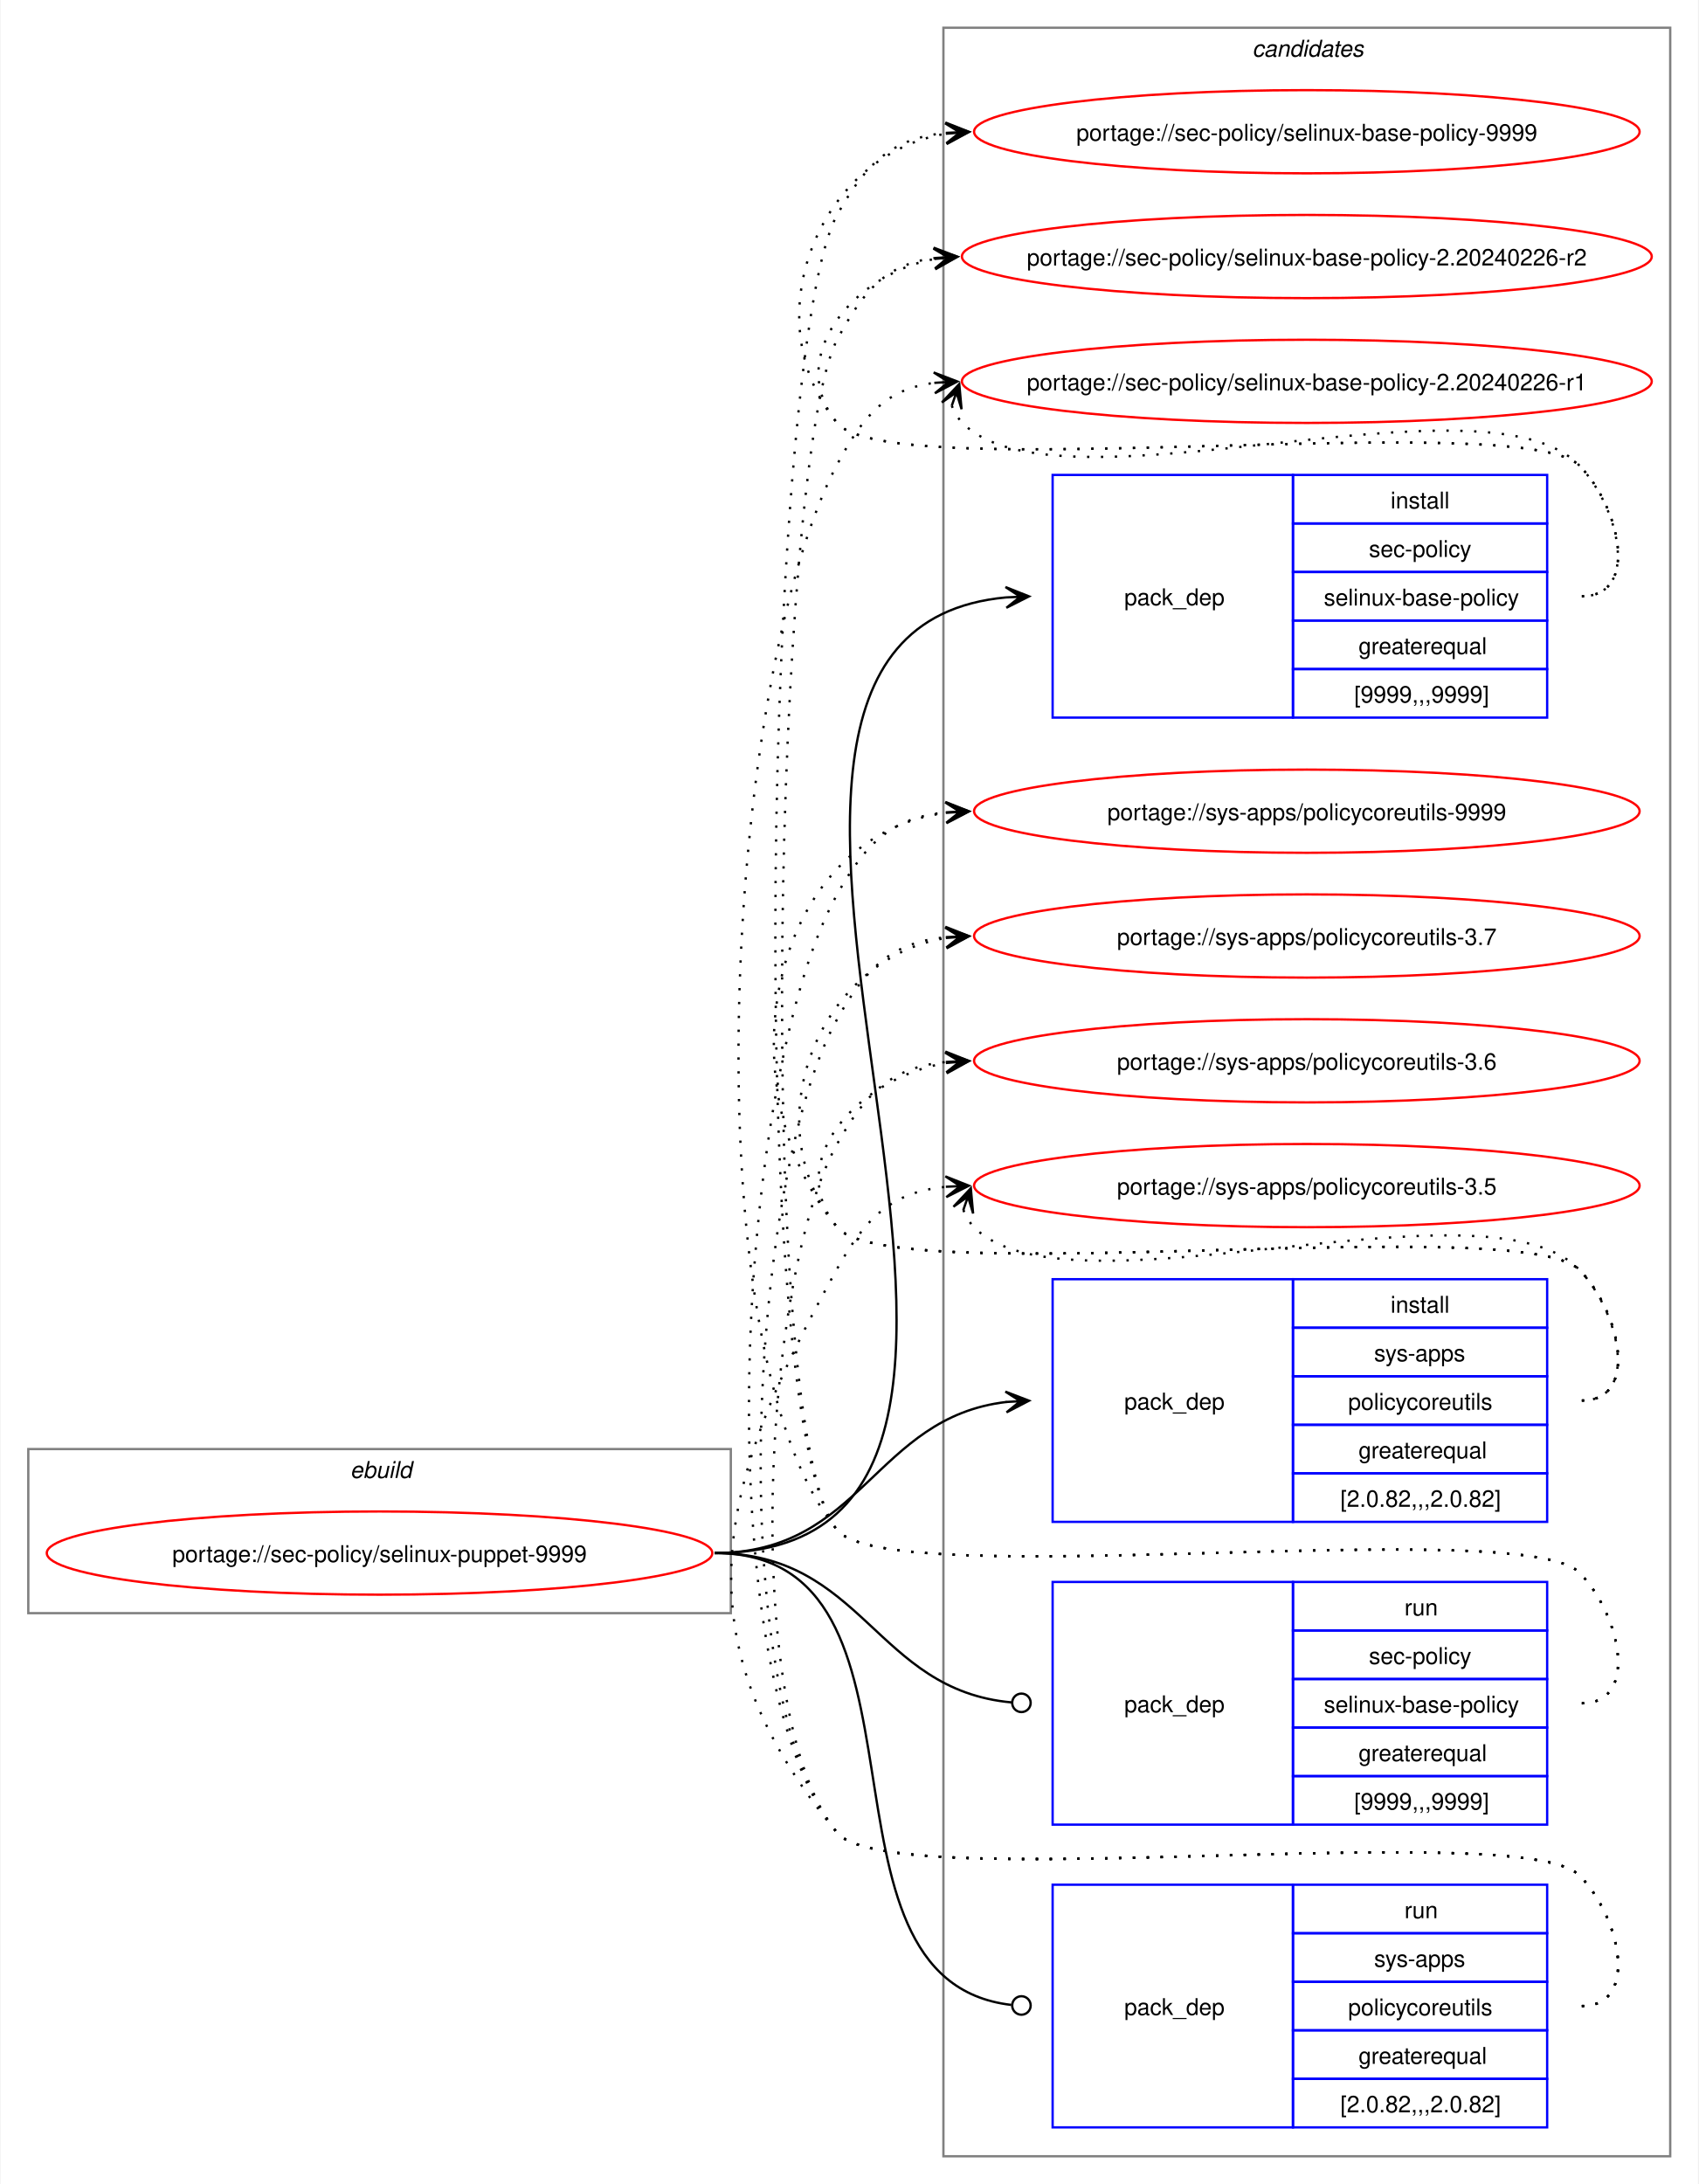
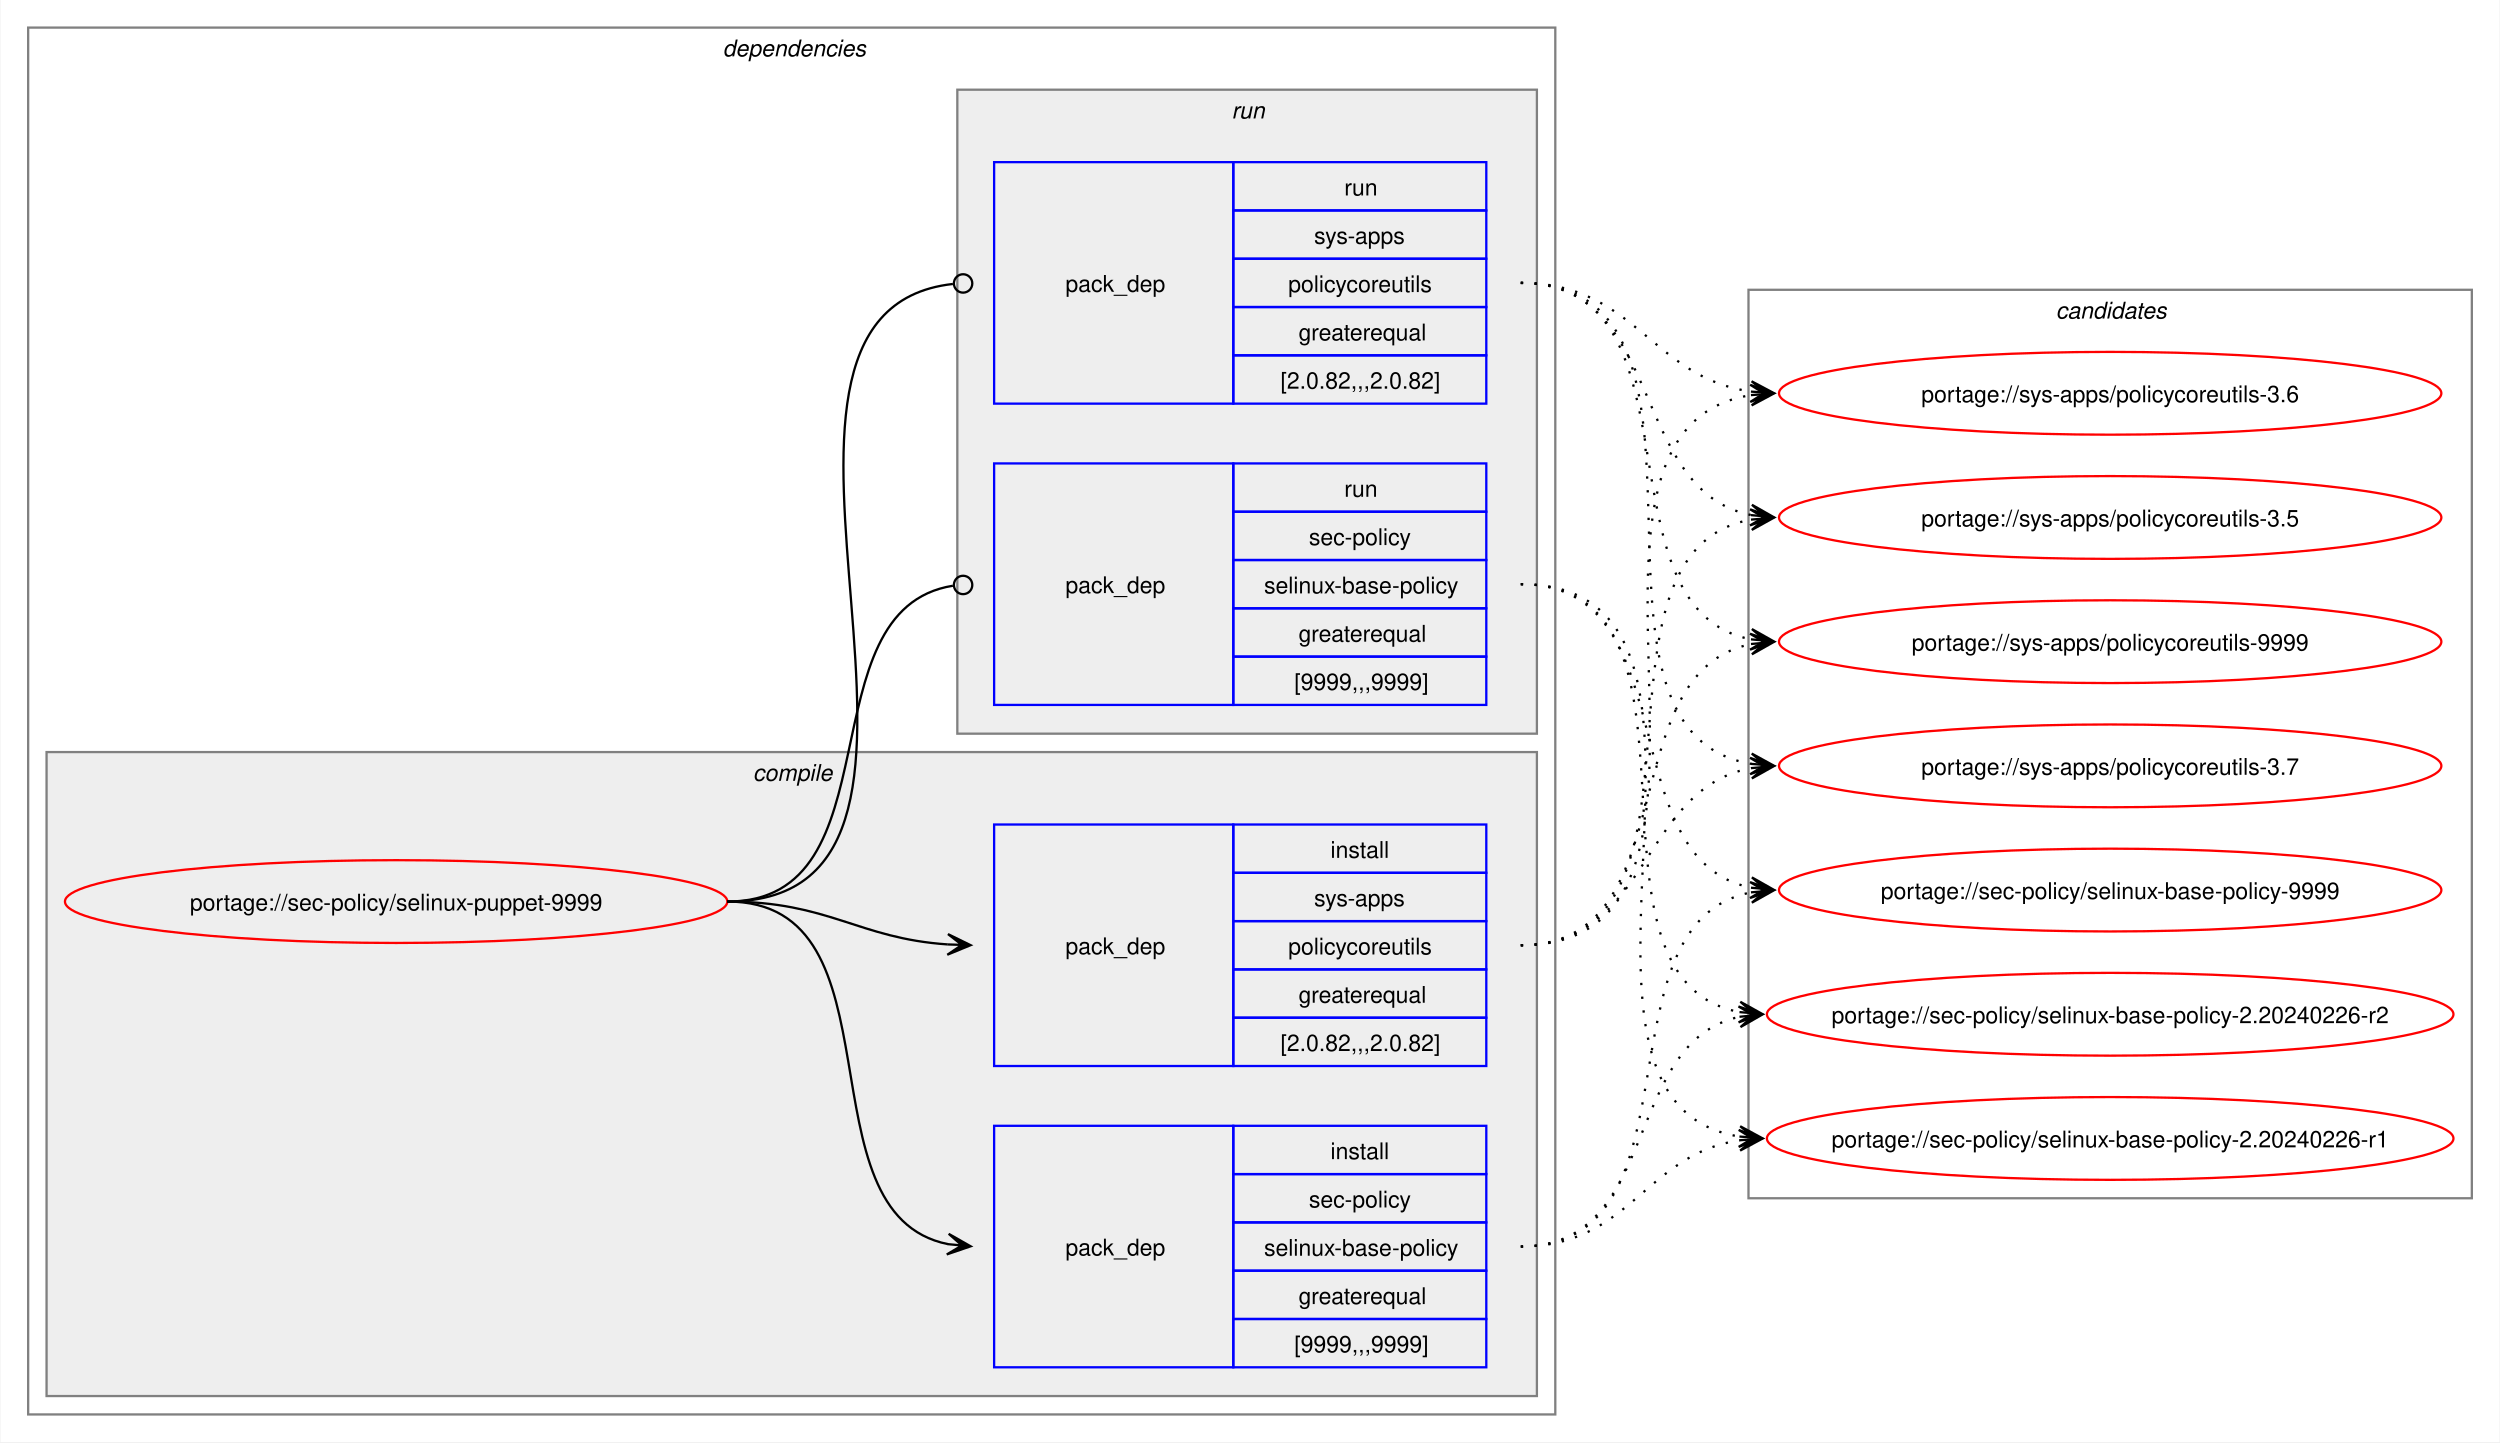
- <svg xmlns="http://www.w3.org/2000/svg" xmlns:xlink="http://www.w3.org/1999/xlink" width="735pt" height="945pt" viewBox="0.00 0.00 734.51 945.00">
-   <g id="graph0" class="graph" transform="scale(1 1) rotate(0) translate(4 941)">
-     <polygon fill="white" stroke="none" points="-4,4 -4,-941 730.51,-941 730.51,4 -4,4" />
-     <g id="clust1" class="cluster">
-       <polygon fill="none" stroke="gray" points="8,-243 8,-314 312,-314 312,-243 8,-243" />
-       <text text-anchor="start" x="147.25" y="-301.5" font-family="Helvetica,sans-Serif" font-style="italic" font-size="10.00">ebuild</text>
+ <svg xmlns="http://www.w3.org/2000/svg" xmlns:xlink="http://www.w3.org/1999/xlink" width="1087pt" height="627pt" viewBox="0.00 0.00 1086.51 627.00">
+   <g id="graph0" class="graph" transform="scale(1 1) rotate(0) translate(4 623)">
+     <polygon fill="white" stroke="none" points="-4,4 -4,-623 1082.51,-623 1082.51,4 -4,4" />
+     <g id="clust2" class="cluster">
+       <polygon fill="none" stroke="gray" points="8,-8 8,-611 672,-611 672,-8 8,-8" />
+       <text text-anchor="start" x="310" y="-598.5" font-family="Helvetica,sans-Serif" font-style="italic" font-size="10.00">dependencies</text>
+     </g>
+     <g id="clust3" class="cluster">
+       <polygon fill="#eeeeee" stroke="gray" points="16,-16 16,-296 664,-296 664,-16 16,-16" />
+       <text text-anchor="start" x="323.12" y="-283.5" font-family="Helvetica,sans-Serif" font-style="italic" font-size="10.00">compile</text>
+     </g>
+     <g id="clust7" class="cluster">
+       <polygon fill="#eeeeee" stroke="gray" points="412,-304 412,-584 664,-584 664,-304 412,-304" />
+       <text text-anchor="start" x="531.25" y="-571.5" font-family="Helvetica,sans-Serif" font-style="italic" font-size="10.00">run</text>
    </g>
    <g id="clust10" class="cluster">
-       <polygon fill="none" stroke="gray" points="404,-8 404,-929 718.51,-929 718.51,-8 404,-8" />
-       <text text-anchor="start" x="537.63" y="-916.5" font-family="Helvetica,sans-Serif" font-style="italic" font-size="10.00">candidates</text>
+       <polygon fill="none" stroke="gray" points="756,-102 756,-497 1070.51,-497 1070.51,-102 756,-102" />
+       <text text-anchor="start" x="889.63" y="-484.5" font-family="Helvetica,sans-Serif" font-style="italic" font-size="10.00">candidates</text>
    </g>
    <g id="node1" class="node">
      <g id="a_node1">
        <a xlink:href="../sec-policy/selinux-puppet-9999.svg" xlink:title="portage://sec-policy/selinux-puppet-9999">
-           <ellipse fill="none" stroke="red" cx="160" cy="-269" rx="144" ry="18" />
-           <text text-anchor="middle" x="160" y="-265.12" font-family="Helvetica,sans-Serif" font-size="10.00">portage://sec-policy/selinux-puppet-9999</text>
+           <ellipse fill="none" stroke="red" cx="168" cy="-231" rx="144" ry="18" />
+           <text text-anchor="middle" x="168" y="-227.12" font-family="Helvetica,sans-Serif" font-size="10.00">portage://sec-policy/selinux-puppet-9999</text>
        </a>
      </g>
    </g>
    <g id="node2" class="node">
-       <polygon fill="none" stroke="blue" points="451.26,-630.5 451.26,-735.5 555.26,-735.5 555.26,-630.5 451.26,-630.5" />
-       <text text-anchor="start" x="482.26" y="-679.12" font-family="Helvetica,sans-Serif" font-size="10.00">pack_dep</text>
-       <polygon fill="none" stroke="blue" points="555.26,-714.5 555.26,-735.5 665.26,-735.5 665.26,-714.5 555.26,-714.5" />
-       <text text-anchor="start" x="597.51" y="-721" font-family="Helvetica,sans-Serif" font-size="10.00">install</text>
-       <polygon fill="none" stroke="blue" points="555.26,-693.5 555.26,-714.5 665.26,-714.5 665.26,-693.5 555.26,-693.5" />
-       <text text-anchor="start" x="588.13" y="-700" font-family="Helvetica,sans-Serif" font-size="10.00">sec-policy</text>
-       <polygon fill="none" stroke="blue" points="555.26,-672.5 555.26,-693.5 665.26,-693.5 665.26,-672.5 555.26,-672.5" />
-       <text text-anchor="start" x="568.63" y="-679" font-family="Helvetica,sans-Serif" font-size="10.00">selinux-base-policy</text>
-       <polygon fill="none" stroke="blue" points="555.26,-651.5 555.26,-672.5 665.26,-672.5 665.26,-651.5 555.26,-651.5" />
-       <text text-anchor="start" x="583.63" y="-658" font-family="Helvetica,sans-Serif" font-size="10.00">greaterequal</text>
-       <polygon fill="none" stroke="blue" points="555.26,-630.5 555.26,-651.5 665.26,-651.5 665.26,-630.5 555.26,-630.5" />
-       <text text-anchor="start" x="581.76" y="-637" font-family="Helvetica,sans-Serif" font-size="10.00">[9999,,,9999]</text>
+       <polygon fill="none" stroke="blue" points="428,-28.5 428,-133.5 532,-133.5 532,-28.5 428,-28.5" />
+       <text text-anchor="start" x="459" y="-77.12" font-family="Helvetica,sans-Serif" font-size="10.00">pack_dep</text>
+       <polygon fill="none" stroke="blue" points="532,-112.5 532,-133.5 642,-133.5 642,-112.5 532,-112.5" />
+       <text text-anchor="start" x="574.25" y="-119" font-family="Helvetica,sans-Serif" font-size="10.00">install</text>
+       <polygon fill="none" stroke="blue" points="532,-91.5 532,-112.5 642,-112.5 642,-91.5 532,-91.5" />
+       <text text-anchor="start" x="564.87" y="-98" font-family="Helvetica,sans-Serif" font-size="10.00">sec-policy</text>
+       <polygon fill="none" stroke="blue" points="532,-70.5 532,-91.5 642,-91.5 642,-70.5 532,-70.5" />
+       <text text-anchor="start" x="545.37" y="-77" font-family="Helvetica,sans-Serif" font-size="10.00">selinux-base-policy</text>
+       <polygon fill="none" stroke="blue" points="532,-49.5 532,-70.5 642,-70.5 642,-49.5 532,-49.5" />
+       <text text-anchor="start" x="560.37" y="-56" font-family="Helvetica,sans-Serif" font-size="10.00">greaterequal</text>
+       <polygon fill="none" stroke="blue" points="532,-28.5 532,-49.5 642,-49.5 642,-28.5 532,-28.5" />
+       <text text-anchor="start" x="558.5" y="-35" font-family="Helvetica,sans-Serif" font-size="10.00">[9999,,,9999]</text>
    </g>
    <g id="edge1" class="edge">
-       <path fill="none" stroke="black" d="M305,-269C494.97,-269 258.26,-666.59 431.14,-682.51" />
-       <polygon fill="black" stroke="black" points="441.04,-682.95 430.85,-687 437.26,-682.78 431.05,-682.5 431.05,-682.5 431.05,-682.5 437.26,-682.78 431.25,-678.01 441.04,-682.95" />
+       <path fill="none" stroke="black" d="M312,-231C389.89,-231 342.32,-95.29 407.96,-82.04" />
+       <polygon fill="black" stroke="black" points="417.79,-81.11 408.25,-86.53 414.02,-81.47 407.83,-82.05 407.83,-82.05 407.83,-82.05 414.02,-81.47 407.41,-77.57 417.79,-81.11" />
    </g>
    <g id="node3" class="node">
-       <polygon fill="none" stroke="blue" points="451.26,-282.5 451.26,-387.5 555.26,-387.5 555.26,-282.5 451.26,-282.5" />
-       <text text-anchor="start" x="482.26" y="-331.12" font-family="Helvetica,sans-Serif" font-size="10.00">pack_dep</text>
-       <polygon fill="none" stroke="blue" points="555.26,-366.5 555.26,-387.5 665.26,-387.5 665.26,-366.5 555.26,-366.5" />
-       <text text-anchor="start" x="597.51" y="-373" font-family="Helvetica,sans-Serif" font-size="10.00">install</text>
-       <polygon fill="none" stroke="blue" points="555.26,-345.5 555.26,-366.5 665.26,-366.5 665.26,-345.5 555.26,-345.5" />
-       <text text-anchor="start" x="590.38" y="-352" font-family="Helvetica,sans-Serif" font-size="10.00">sys-apps</text>
-       <polygon fill="none" stroke="blue" points="555.26,-324.5 555.26,-345.5 665.26,-345.5 665.26,-324.5 555.26,-324.5" />
-       <text text-anchor="start" x="579.13" y="-331" font-family="Helvetica,sans-Serif" font-size="10.00">policycoreutils</text>
-       <polygon fill="none" stroke="blue" points="555.26,-303.5 555.26,-324.5 665.26,-324.5 665.26,-303.5 555.26,-303.5" />
-       <text text-anchor="start" x="583.63" y="-310" font-family="Helvetica,sans-Serif" font-size="10.00">greaterequal</text>
-       <polygon fill="none" stroke="blue" points="555.26,-282.5 555.26,-303.5 665.26,-303.5 665.26,-282.5 555.26,-282.5" />
-       <text text-anchor="start" x="575.76" y="-289" font-family="Helvetica,sans-Serif" font-size="10.00">[2.0.82,,,2.0.82]</text>
+       <polygon fill="none" stroke="blue" points="428,-159.5 428,-264.5 532,-264.5 532,-159.5 428,-159.5" />
+       <text text-anchor="start" x="459" y="-208.12" font-family="Helvetica,sans-Serif" font-size="10.00">pack_dep</text>
+       <polygon fill="none" stroke="blue" points="532,-243.5 532,-264.5 642,-264.5 642,-243.5 532,-243.5" />
+       <text text-anchor="start" x="574.25" y="-250" font-family="Helvetica,sans-Serif" font-size="10.00">install</text>
+       <polygon fill="none" stroke="blue" points="532,-222.5 532,-243.5 642,-243.5 642,-222.5 532,-222.5" />
+       <text text-anchor="start" x="567.12" y="-229" font-family="Helvetica,sans-Serif" font-size="10.00">sys-apps</text>
+       <polygon fill="none" stroke="blue" points="532,-201.5 532,-222.5 642,-222.5 642,-201.5 532,-201.5" />
+       <text text-anchor="start" x="555.87" y="-208" font-family="Helvetica,sans-Serif" font-size="10.00">policycoreutils</text>
+       <polygon fill="none" stroke="blue" points="532,-180.5 532,-201.5 642,-201.5 642,-180.5 532,-180.5" />
+       <text text-anchor="start" x="560.37" y="-187" font-family="Helvetica,sans-Serif" font-size="10.00">greaterequal</text>
+       <polygon fill="none" stroke="blue" points="532,-159.5 532,-180.5 642,-180.5 642,-159.5 532,-159.5" />
+       <text text-anchor="start" x="552.5" y="-166" font-family="Helvetica,sans-Serif" font-size="10.00">[2.0.82,,,2.0.82]</text>
    </g>
    <g id="edge2" class="edge">
-       <path fill="none" stroke="black" d="M305,-269C368.85,-269 374.14,-327.74 431.36,-334.39" />
-       <polygon fill="black" stroke="black" points="441.04,-334.93 430.8,-338.86 437.26,-334.72 431.05,-334.37 431.05,-334.37 431.05,-334.37 437.26,-334.72 431.31,-329.88 441.04,-334.93" />
+       <path fill="none" stroke="black" d="M312,-231C356.34,-231 368.74,-214.99 407.84,-212.36" />
+       <polygon fill="black" stroke="black" points="417.78,-212.04 407.93,-216.86 414,-212.16 407.79,-212.36 407.79,-212.36 407.79,-212.36 414,-212.16 407.64,-207.87 417.78,-212.04" />
    </g>
    <g id="node4" class="node">
-       <polygon fill="none" stroke="blue" points="451.26,-151.5 451.26,-256.5 555.26,-256.5 555.26,-151.5 451.26,-151.5" />
-       <text text-anchor="start" x="482.26" y="-200.12" font-family="Helvetica,sans-Serif" font-size="10.00">pack_dep</text>
-       <polygon fill="none" stroke="blue" points="555.26,-235.5 555.26,-256.5 665.26,-256.5 665.26,-235.5 555.26,-235.5" />
-       <text text-anchor="start" x="603.51" y="-242" font-family="Helvetica,sans-Serif" font-size="10.00">run</text>
-       <polygon fill="none" stroke="blue" points="555.26,-214.5 555.26,-235.5 665.26,-235.5 665.26,-214.5 555.26,-214.5" />
-       <text text-anchor="start" x="588.13" y="-221" font-family="Helvetica,sans-Serif" font-size="10.00">sec-policy</text>
-       <polygon fill="none" stroke="blue" points="555.26,-193.5 555.26,-214.5 665.26,-214.5 665.26,-193.5 555.26,-193.5" />
-       <text text-anchor="start" x="568.63" y="-200" font-family="Helvetica,sans-Serif" font-size="10.00">selinux-base-policy</text>
-       <polygon fill="none" stroke="blue" points="555.26,-172.5 555.26,-193.5 665.26,-193.5 665.26,-172.5 555.26,-172.5" />
-       <text text-anchor="start" x="583.63" y="-179" font-family="Helvetica,sans-Serif" font-size="10.00">greaterequal</text>
-       <polygon fill="none" stroke="blue" points="555.26,-151.5 555.26,-172.5 665.26,-172.5 665.26,-151.5 555.26,-151.5" />
-       <text text-anchor="start" x="581.76" y="-158" font-family="Helvetica,sans-Serif" font-size="10.00">[9999,,,9999]</text>
+       <polygon fill="none" stroke="blue" points="428,-316.5 428,-421.5 532,-421.5 532,-316.5 428,-316.5" />
+       <text text-anchor="start" x="459" y="-365.12" font-family="Helvetica,sans-Serif" font-size="10.00">pack_dep</text>
+       <polygon fill="none" stroke="blue" points="532,-400.5 532,-421.5 642,-421.5 642,-400.5 532,-400.5" />
+       <text text-anchor="start" x="580.25" y="-407" font-family="Helvetica,sans-Serif" font-size="10.00">run</text>
+       <polygon fill="none" stroke="blue" points="532,-379.5 532,-400.5 642,-400.5 642,-379.5 532,-379.5" />
+       <text text-anchor="start" x="564.87" y="-386" font-family="Helvetica,sans-Serif" font-size="10.00">sec-policy</text>
+       <polygon fill="none" stroke="blue" points="532,-358.5 532,-379.5 642,-379.5 642,-358.5 532,-358.5" />
+       <text text-anchor="start" x="545.37" y="-365" font-family="Helvetica,sans-Serif" font-size="10.00">selinux-base-policy</text>
+       <polygon fill="none" stroke="blue" points="532,-337.5 532,-358.5 642,-358.5 642,-337.5 532,-337.5" />
+       <text text-anchor="start" x="560.37" y="-344" font-family="Helvetica,sans-Serif" font-size="10.00">greaterequal</text>
+       <polygon fill="none" stroke="blue" points="532,-316.5 532,-337.5 642,-337.5 642,-316.5 532,-316.5" />
+       <text text-anchor="start" x="558.5" y="-323" font-family="Helvetica,sans-Serif" font-size="10.00">[9999,,,9999]</text>
    </g>
    <g id="edge3" class="edge">
-       <path fill="none" stroke="black" d="M305,-269C369.47,-269 374.42,-209.71 433.54,-204.38" />
-       <ellipse fill="none" stroke="black" cx="437.76" cy="-204.2" rx="4" ry="4" />
+       <path fill="none" stroke="black" d="M312,-231C386.43,-231 345.13,-357.91 410.07,-368.32" />
+       <ellipse fill="none" stroke="black" cx="414.51" cy="-368.66" rx="4" ry="4" />
    </g>
    <g id="node5" class="node">
-       <polygon fill="none" stroke="blue" points="451.26,-20.5 451.26,-125.5 555.26,-125.5 555.26,-20.5 451.26,-20.5" />
-       <text text-anchor="start" x="482.26" y="-69.12" font-family="Helvetica,sans-Serif" font-size="10.00">pack_dep</text>
-       <polygon fill="none" stroke="blue" points="555.26,-104.5 555.26,-125.5 665.26,-125.5 665.26,-104.5 555.26,-104.5" />
-       <text text-anchor="start" x="603.51" y="-111" font-family="Helvetica,sans-Serif" font-size="10.00">run</text>
-       <polygon fill="none" stroke="blue" points="555.26,-83.5 555.26,-104.5 665.26,-104.5 665.26,-83.5 555.26,-83.5" />
-       <text text-anchor="start" x="590.38" y="-90" font-family="Helvetica,sans-Serif" font-size="10.00">sys-apps</text>
-       <polygon fill="none" stroke="blue" points="555.26,-62.5 555.26,-83.5 665.26,-83.5 665.26,-62.5 555.26,-62.5" />
-       <text text-anchor="start" x="579.13" y="-69" font-family="Helvetica,sans-Serif" font-size="10.00">policycoreutils</text>
-       <polygon fill="none" stroke="blue" points="555.26,-41.5 555.26,-62.5 665.26,-62.5 665.26,-41.5 555.26,-41.5" />
-       <text text-anchor="start" x="583.63" y="-48" font-family="Helvetica,sans-Serif" font-size="10.00">greaterequal</text>
-       <polygon fill="none" stroke="blue" points="555.26,-20.5 555.26,-41.5 665.26,-41.5 665.26,-20.5 555.26,-20.5" />
-       <text text-anchor="start" x="575.76" y="-27" font-family="Helvetica,sans-Serif" font-size="10.00">[2.0.82,,,2.0.82]</text>
+       <polygon fill="none" stroke="blue" points="428,-447.5 428,-552.5 532,-552.5 532,-447.5 428,-447.5" />
+       <text text-anchor="start" x="459" y="-496.12" font-family="Helvetica,sans-Serif" font-size="10.00">pack_dep</text>
+       <polygon fill="none" stroke="blue" points="532,-531.5 532,-552.5 642,-552.5 642,-531.5 532,-531.5" />
+       <text text-anchor="start" x="580.25" y="-538" font-family="Helvetica,sans-Serif" font-size="10.00">run</text>
+       <polygon fill="none" stroke="blue" points="532,-510.5 532,-531.5 642,-531.5 642,-510.5 532,-510.5" />
+       <text text-anchor="start" x="567.12" y="-517" font-family="Helvetica,sans-Serif" font-size="10.00">sys-apps</text>
+       <polygon fill="none" stroke="blue" points="532,-489.5 532,-510.5 642,-510.5 642,-489.5 532,-489.5" />
+       <text text-anchor="start" x="555.87" y="-496" font-family="Helvetica,sans-Serif" font-size="10.00">policycoreutils</text>
+       <polygon fill="none" stroke="blue" points="532,-468.5 532,-489.5 642,-489.5 642,-468.5 532,-468.5" />
+       <text text-anchor="start" x="560.37" y="-475" font-family="Helvetica,sans-Serif" font-size="10.00">greaterequal</text>
+       <polygon fill="none" stroke="blue" points="532,-447.5 532,-468.5 642,-468.5 642,-447.5 532,-447.5" />
+       <text text-anchor="start" x="552.5" y="-454" font-family="Helvetica,sans-Serif" font-size="10.00">[2.0.82,,,2.0.82]</text>
    </g>
    <g id="edge4" class="edge">
-       <path fill="none" stroke="black" d="M305,-269C408.23,-269 340.17,-84.32 433.37,-73.49" />
-       <ellipse fill="none" stroke="black" cx="437.76" cy="-73.25" rx="4" ry="4" />
+       <path fill="none" stroke="black" d="M312,-231C437.53,-231 297.51,-487.03 410.07,-499.53" />
+       <ellipse fill="none" stroke="black" cx="414.51" cy="-499.76" rx="4" ry="4" />
    </g>
    <g id="node6" class="node">
      <g id="a_node6">
        <a xlink:href="../sec-policy/selinux-base-policy-9999.svg" xlink:title="portage://sec-policy/selinux-base-policy-9999">
-           <ellipse fill="none" stroke="red" cx="561.26" cy="-884" rx="144" ry="18" />
-           <text text-anchor="middle" x="561.26" y="-880.12" font-family="Helvetica,sans-Serif" font-size="10.00">portage://sec-policy/selinux-base-policy-9999</text>
+           <ellipse fill="none" stroke="red" cx="913.26" cy="-236" rx="144" ry="18" />
+           <text text-anchor="middle" x="913.26" y="-232.12" font-family="Helvetica,sans-Serif" font-size="10.00">portage://sec-policy/selinux-base-policy-9999</text>
        </a>
      </g>
    </g>
    <g id="edge5" class="edge">
-       <path fill="none" stroke="black" stroke-dasharray="1,5" d="M680.26,-683C705.37,-683 696.86,-721.59 679.26,-739.5 654.19,-764.99 380.73,-730.4 358,-758 321.16,-802.75 350.5,-874.62 405.34,-883.16" />
-       <polygon fill="black" stroke="black" points="415.04,-883.91 404.73,-887.63 411.27,-883.62 405.07,-883.14 405.07,-883.14 405.07,-883.14 411.27,-883.62 405.41,-878.65 415.04,-883.91" />
+       <path fill="none" stroke="black" stroke-dasharray="1,5" d="M657,-81C737.82,-81 688.61,-221.81 757.24,-235.01" />
+       <polygon fill="black" stroke="black" points="767.04,-235.89 756.68,-239.48 763.28,-235.55 757.08,-235 757.08,-235 757.08,-235 763.28,-235.55 757.48,-230.51 767.04,-235.89" />
    </g>
    <g id="node7" class="node">
      <g id="a_node7">
        <a xlink:href="../sec-policy/selinux-base-policy-2.20240226-r2.svg" xlink:title="portage://sec-policy/selinux-base-policy-2.20240226-r2">
-           <ellipse fill="none" stroke="red" cx="561.26" cy="-830" rx="149.26" ry="18" />
-           <text text-anchor="middle" x="561.26" y="-826.12" font-family="Helvetica,sans-Serif" font-size="10.00">portage://sec-policy/selinux-base-policy-2.20240226-r2</text>
+           <ellipse fill="none" stroke="red" cx="913.26" cy="-182" rx="149.26" ry="18" />
+           <text text-anchor="middle" x="913.26" y="-178.12" font-family="Helvetica,sans-Serif" font-size="10.00">portage://sec-policy/selinux-base-policy-2.20240226-r2</text>
        </a>
      </g>
    </g>
    <g id="edge6" class="edge">
-       <path fill="none" stroke="black" stroke-dasharray="1,5" d="M680.26,-683C705.37,-683 696.86,-721.59 679.26,-739.5 654.19,-764.99 380.73,-730.4 358,-758 335.07,-785.85 364.75,-822.35 400.14,-828.95" />
-       <polygon fill="black" stroke="black" points="410.04,-829.89 399.66,-833.43 406.28,-829.53 400.09,-828.95 400.09,-828.95 400.09,-828.95 406.28,-829.53 400.51,-824.47 410.04,-829.89" />
+       <path fill="none" stroke="black" stroke-dasharray="1,5" d="M657,-81C718.21,-81 700.69,-170.14 752.36,-180.93" />
+       <polygon fill="black" stroke="black" points="762.04,-181.88 751.65,-185.39 758.28,-181.51 752.09,-180.91 752.09,-180.91 752.09,-180.91 758.28,-181.51 752.53,-176.43 762.04,-181.88" />
    </g>
    <g id="node8" class="node">
      <g id="a_node8">
        <a xlink:href="../sec-policy/selinux-base-policy-2.20240226-r1.svg" xlink:title="portage://sec-policy/selinux-base-policy-2.20240226-r1">
-           <ellipse fill="none" stroke="red" cx="561.26" cy="-776" rx="149.26" ry="18" />
-           <text text-anchor="middle" x="561.26" y="-772.12" font-family="Helvetica,sans-Serif" font-size="10.00">portage://sec-policy/selinux-base-policy-2.20240226-r1</text>
+           <ellipse fill="none" stroke="red" cx="913.26" cy="-128" rx="149.26" ry="18" />
+           <text text-anchor="middle" x="913.26" y="-124.12" font-family="Helvetica,sans-Serif" font-size="10.00">portage://sec-policy/selinux-base-policy-2.20240226-r1</text>
        </a>
      </g>
    </g>
    <g id="edge7" class="edge">
-       <path fill="none" stroke="black" stroke-dasharray="1,5" d="M407.62,-765.45C408.65,-762.7 410.32,-759.96 412.26,-758 454.02,-715.66 638.3,-782.62 679.26,-739.5 696.55,-721.29 705.37,-683 680.26,-683" />
-       <polygon fill="black" stroke="black" points="410.86,-774.85 403.34,-766.86 409.63,-771.27 407.6,-765.39 407.6,-765.39 407.6,-765.39 409.63,-771.27 411.85,-763.93 410.86,-774.85" />
+       <path fill="none" stroke="black" stroke-dasharray="1,5" d="M657,-81C704.7,-81 710.88,-121.11 752.26,-127.22" />
+       <polygon fill="black" stroke="black" points="762.04,-127.91 751.75,-131.7 758.27,-127.65 752.06,-127.21 752.06,-127.21 752.06,-127.21 758.27,-127.65 752.38,-122.72 762.04,-127.91" />
    </g>
    <g id="node9" class="node">
      <g id="a_node9">
        <a xlink:href="../sys-apps/policycoreutils-9999.svg" xlink:title="portage://sys-apps/policycoreutils-9999">
-           <ellipse fill="none" stroke="red" cx="561.26" cy="-590" rx="144" ry="18" />
-           <text text-anchor="middle" x="561.26" y="-586.12" font-family="Helvetica,sans-Serif" font-size="10.00">portage://sys-apps/policycoreutils-9999</text>
+           <ellipse fill="none" stroke="red" cx="913.26" cy="-344" rx="144" ry="18" />
+           <text text-anchor="middle" x="913.26" y="-340.12" font-family="Helvetica,sans-Serif" font-size="10.00">portage://sys-apps/policycoreutils-9999</text>
        </a>
      </g>
    </g>
    <g id="edge8" class="edge">
-       <path fill="none" stroke="black" stroke-dasharray="1,5" d="M680.26,-335C705.37,-335 696.86,-373.59 679.26,-391.5 654.19,-416.99 380.73,-382.4 358,-410 306.96,-472 329.85,-579.76 405.27,-589.32" />
-       <polygon fill="black" stroke="black" points="415.04,-589.92 404.78,-593.8 411.27,-589.69 405.06,-589.31 405.06,-589.31 405.06,-589.31 411.27,-589.69 405.34,-584.81 415.04,-589.92" />
+       <path fill="none" stroke="black" stroke-dasharray="1,5" d="M657,-212C729.83,-212 695.51,-330.93 757.46,-343.01" />
+       <polygon fill="black" stroke="black" points="767.04,-343.89 756.67,-347.46 763.28,-343.55 757.08,-342.98 757.08,-342.98 757.08,-342.98 763.28,-343.55 757.49,-338.5 767.04,-343.89" />
    </g>
    <g id="node10" class="node">
      <g id="a_node10">
        <a xlink:href="../sys-apps/policycoreutils-3.7.svg" xlink:title="portage://sys-apps/policycoreutils-3.7">
-           <ellipse fill="none" stroke="red" cx="561.26" cy="-536" rx="144" ry="18" />
-           <text text-anchor="middle" x="561.26" y="-532.12" font-family="Helvetica,sans-Serif" font-size="10.00">portage://sys-apps/policycoreutils-3.7</text>
+           <ellipse fill="none" stroke="red" cx="913.26" cy="-290" rx="144" ry="18" />
+           <text text-anchor="middle" x="913.26" y="-286.12" font-family="Helvetica,sans-Serif" font-size="10.00">portage://sys-apps/policycoreutils-3.7</text>
        </a>
      </g>
    </g>
    <g id="edge9" class="edge">
-       <path fill="none" stroke="black" stroke-dasharray="1,5" d="M680.26,-335C705.37,-335 696.86,-373.59 679.26,-391.5 654.19,-416.99 380.73,-382.4 358,-410 321.16,-454.75 350.5,-526.62 405.34,-535.16" />
-       <polygon fill="black" stroke="black" points="415.04,-535.91 404.73,-539.63 411.27,-535.62 405.07,-535.14 405.07,-535.14 405.07,-535.14 411.27,-535.62 405.41,-530.65 415.04,-535.91" />
+       <path fill="none" stroke="black" stroke-dasharray="1,5" d="M657,-212C713.38,-212 708.82,-279.98 757.11,-289.01" />
+       <polygon fill="black" stroke="black" points="767.04,-289.89 756.68,-293.49 763.27,-289.56 757.08,-289.01 757.08,-289.01 757.08,-289.01 763.27,-289.56 757.48,-284.53 767.04,-289.89" />
    </g>
    <g id="node11" class="node">
      <g id="a_node11">
        <a xlink:href="../sys-apps/policycoreutils-3.6.svg" xlink:title="portage://sys-apps/policycoreutils-3.6">
-           <ellipse fill="none" stroke="red" cx="561.26" cy="-482" rx="144" ry="18" />
-           <text text-anchor="middle" x="561.26" y="-478.12" font-family="Helvetica,sans-Serif" font-size="10.00">portage://sys-apps/policycoreutils-3.6</text>
+           <ellipse fill="none" stroke="red" cx="913.26" cy="-452" rx="144" ry="18" />
+           <text text-anchor="middle" x="913.26" y="-448.12" font-family="Helvetica,sans-Serif" font-size="10.00">portage://sys-apps/policycoreutils-3.6</text>
        </a>
      </g>
    </g>
    <g id="edge10" class="edge">
-       <path fill="none" stroke="black" stroke-dasharray="1,5" d="M680.26,-335C705.37,-335 696.86,-373.59 679.26,-391.5 654.19,-416.99 380.73,-382.4 358,-410 334.19,-438.92 367.88,-474.84 405.16,-481.06" />
-       <polygon fill="black" stroke="black" points="415.04,-481.9 404.7,-485.54 411.27,-481.58 405.08,-481.05 405.08,-481.05 405.08,-481.05 411.27,-481.58 405.46,-476.57 415.04,-481.9" />
+       <path fill="none" stroke="black" stroke-dasharray="1,5" d="M657,-212C770.67,-212 658.65,-436.33 757.33,-451.22" />
+       <polygon fill="black" stroke="black" points="767.04,-451.91 756.75,-455.69 763.27,-451.65 757.07,-451.21 757.07,-451.21 757.07,-451.21 763.27,-451.65 757.38,-446.72 767.04,-451.91" />
    </g>
    <g id="node12" class="node">
      <g id="a_node12">
        <a xlink:href="../sys-apps/policycoreutils-3.5.svg" xlink:title="portage://sys-apps/policycoreutils-3.5">
-           <ellipse fill="none" stroke="red" cx="561.26" cy="-428" rx="144" ry="18" />
-           <text text-anchor="middle" x="561.26" y="-424.12" font-family="Helvetica,sans-Serif" font-size="10.00">portage://sys-apps/policycoreutils-3.5</text>
+           <ellipse fill="none" stroke="red" cx="913.26" cy="-398" rx="144" ry="18" />
+           <text text-anchor="middle" x="913.26" y="-394.12" font-family="Helvetica,sans-Serif" font-size="10.00">portage://sys-apps/policycoreutils-3.5</text>
        </a>
      </g>
    </g>
    <g id="edge11" class="edge">
-       <path fill="none" stroke="black" stroke-dasharray="1,5" d="M412.62,-417.45C413.65,-414.7 415.32,-411.96 417.26,-410 458.22,-368.42 639.09,-433.85 679.26,-391.5 696.54,-373.28 705.37,-335 680.26,-335" />
-       <polygon fill="black" stroke="black" points="415.86,-426.85 408.35,-418.86 414.63,-423.27 412.6,-417.39 412.6,-417.39 412.6,-417.39 414.63,-423.27 416.85,-415.93 415.86,-426.85" />
+       <path fill="none" stroke="black" stroke-dasharray="1,5" d="M657,-212C749.38,-212 678.31,-383.06 757.28,-397.09" />
+       <polygon fill="black" stroke="black" points="767.04,-397.9 756.7,-401.55 763.27,-397.59 757.08,-397.07 757.08,-397.07 757.08,-397.07 763.27,-397.59 757.45,-392.59 767.04,-397.9" />
    </g>
    <g id="edge12" class="edge">
-       <path fill="none" stroke="black" stroke-dasharray="1,5" d="M680.26,-204C705.37,-204 696.86,-242.59 679.26,-260.5 654.19,-285.99 380.73,-251.4 358,-279 317.82,-327.81 327.21,-792.78 358,-848 370.91,-871.16 382.44,-881.29 405.31,-883.51" />
-       <polygon fill="black" stroke="black" points="415.04,-883.95 404.85,-888 411.26,-883.78 405.05,-883.5 405.05,-883.5 405.05,-883.5 411.26,-883.78 405.25,-879.01 415.04,-883.95" />
+       <path fill="none" stroke="black" stroke-dasharray="1,5" d="M657,-369C730.15,-369 695.24,-249.16 757.41,-236.99" />
+       <polygon fill="black" stroke="black" points="767.04,-236.11 757.49,-241.51 763.28,-236.46 757.08,-237.02 757.08,-237.02 757.08,-237.02 763.28,-236.46 756.67,-232.54 767.04,-236.11" />
    </g>
    <g id="edge13" class="edge">
-       <path fill="none" stroke="black" stroke-dasharray="1,5" d="M680.26,-204C705.37,-204 696.86,-242.59 679.26,-260.5 654.19,-285.99 380.73,-251.4 358,-279 321.63,-323.18 331.16,-743.46 358,-794 369.52,-815.68 379.47,-826.69 400.17,-829.35" />
-       <polygon fill="black" stroke="black" points="410.04,-829.93 399.79,-833.84 406.26,-829.71 400.06,-829.34 400.06,-829.34 400.06,-829.34 406.26,-829.71 400.32,-824.85 410.04,-829.93" />
+       <path fill="none" stroke="black" stroke-dasharray="1,5" d="M657,-369C748.67,-369 674.33,-197.03 752.38,-182.92" />
+       <polygon fill="black" stroke="black" points="762.04,-182.1 752.46,-187.43 758.27,-182.42 752.08,-182.94 752.08,-182.94 752.08,-182.94 758.27,-182.42 751.7,-178.46 762.04,-182.1" />
    </g>
    <g id="edge14" class="edge">
-       <path fill="none" stroke="black" stroke-dasharray="1,5" d="M680.26,-204C705.37,-204 696.86,-242.59 679.26,-260.5 654.19,-285.99 380.73,-251.4 358,-279 292.89,-358.09 309.95,-649.52 358,-740 369.52,-761.68 379.47,-772.69 400.17,-775.35" />
-       <polygon fill="black" stroke="black" points="410.04,-775.93 399.79,-779.84 406.26,-775.71 400.06,-775.34 400.06,-775.34 400.06,-775.34 406.26,-775.71 400.32,-770.85 410.04,-775.93" />
+       <path fill="none" stroke="black" stroke-dasharray="1,5" d="M657,-369C770.06,-369 654.65,-144.19 752.09,-128.83" />
+       <polygon fill="black" stroke="black" points="762.04,-128.09 752.4,-133.31 758.27,-128.37 752.07,-128.83 752.07,-128.83 752.07,-128.83 758.27,-128.37 751.74,-124.34 762.04,-128.09" />
    </g>
    <g id="edge15" class="edge">
-       <path fill="none" stroke="black" stroke-dasharray="1,5" d="M680.26,-73C705.37,-73 696.86,-111.59 679.26,-129.5 654.19,-154.99 380.73,-120.4 358,-148 300.65,-217.65 314.06,-475.2 358,-554 370.91,-577.16 382.44,-587.29 405.31,-589.51" />
-       <polygon fill="black" stroke="black" points="415.04,-589.95 404.85,-594 411.26,-589.78 405.05,-589.5 405.05,-589.5 405.05,-589.5 411.26,-589.78 405.25,-585.01 415.04,-589.95" />
+       <path fill="none" stroke="black" stroke-dasharray="1,5" d="M657,-500C738.17,-500 688.32,-358.28 757.2,-345" />
+       <polygon fill="black" stroke="black" points="767.04,-344.11 757.49,-349.49 763.28,-344.45 757.08,-345.01 757.08,-345.01 757.08,-345.01 763.28,-344.45 756.68,-340.53 767.04,-344.11" />
    </g>
    <g id="edge16" class="edge">
-       <path fill="none" stroke="black" stroke-dasharray="1,5" d="M680.26,-73C705.37,-73 696.86,-111.59 679.26,-129.5 654.19,-154.99 380.73,-120.4 358,-148 308.28,-208.39 319.91,-431.68 358,-500 370.91,-523.16 382.44,-533.29 405.31,-535.51" />
-       <polygon fill="black" stroke="black" points="415.04,-535.95 404.85,-540 411.26,-535.78 405.05,-535.5 405.05,-535.5 405.05,-535.5 411.26,-535.78 405.25,-531.01 415.04,-535.95" />
+       <path fill="none" stroke="black" stroke-dasharray="1,5" d="M657,-500C758.7,-500 669.77,-305.3 757.33,-290.85" />
+       <polygon fill="black" stroke="black" points="767.04,-290.09 757.42,-295.35 763.27,-290.39 757.07,-290.87 757.07,-290.87 757.07,-290.87 763.27,-290.39 756.72,-286.38 767.04,-290.09" />
    </g>
    <g id="edge17" class="edge">
-       <path fill="none" stroke="black" stroke-dasharray="1,5" d="M680.26,-73C705.37,-73 696.86,-111.59 679.26,-129.5 654.19,-154.99 380.73,-120.4 358,-148 315.91,-199.12 325.75,-388.16 358,-446 370.91,-469.16 382.44,-479.29 405.31,-481.51" />
-       <polygon fill="black" stroke="black" points="415.04,-481.95 404.85,-486 411.26,-481.78 405.05,-481.5 405.05,-481.5 405.05,-481.5 411.26,-481.78 405.25,-477.01 415.04,-481.95" />
+       <path fill="none" stroke="black" stroke-dasharray="1,5" d="M657,-500C706.96,-500 713.63,-458.69 757.33,-452.72" />
+       <polygon fill="black" stroke="black" points="767.04,-452.08 757.36,-457.22 763.27,-452.33 757.06,-452.73 757.06,-452.73 757.06,-452.73 763.27,-452.33 756.77,-448.24 767.04,-452.08" />
    </g>
    <g id="edge18" class="edge">
-       <path fill="none" stroke="black" stroke-dasharray="1,5" d="M680.26,-73C705.37,-73 696.86,-111.59 679.26,-129.5 654.19,-154.99 380.73,-120.4 358,-148 289.07,-231.72 305.19,-297.28 358,-392 370.91,-415.16 382.44,-425.29 405.31,-427.51" />
-       <polygon fill="black" stroke="black" points="415.04,-427.95 404.85,-432 411.26,-427.78 405.05,-427.5 405.05,-427.5 405.05,-427.5 411.26,-427.78 405.25,-423.01 415.04,-427.95" />
+       <path fill="none" stroke="black" stroke-dasharray="1,5" d="M657,-500C720.15,-500 703.55,-409.6 757.35,-399.01" />
+       <polygon fill="black" stroke="black" points="767.04,-398.11 757.5,-403.52 763.28,-398.46 757.08,-399.03 757.08,-399.03 757.08,-399.03 763.28,-398.46 756.67,-394.55 767.04,-398.11" />
    </g>
  </g>
</svg>
